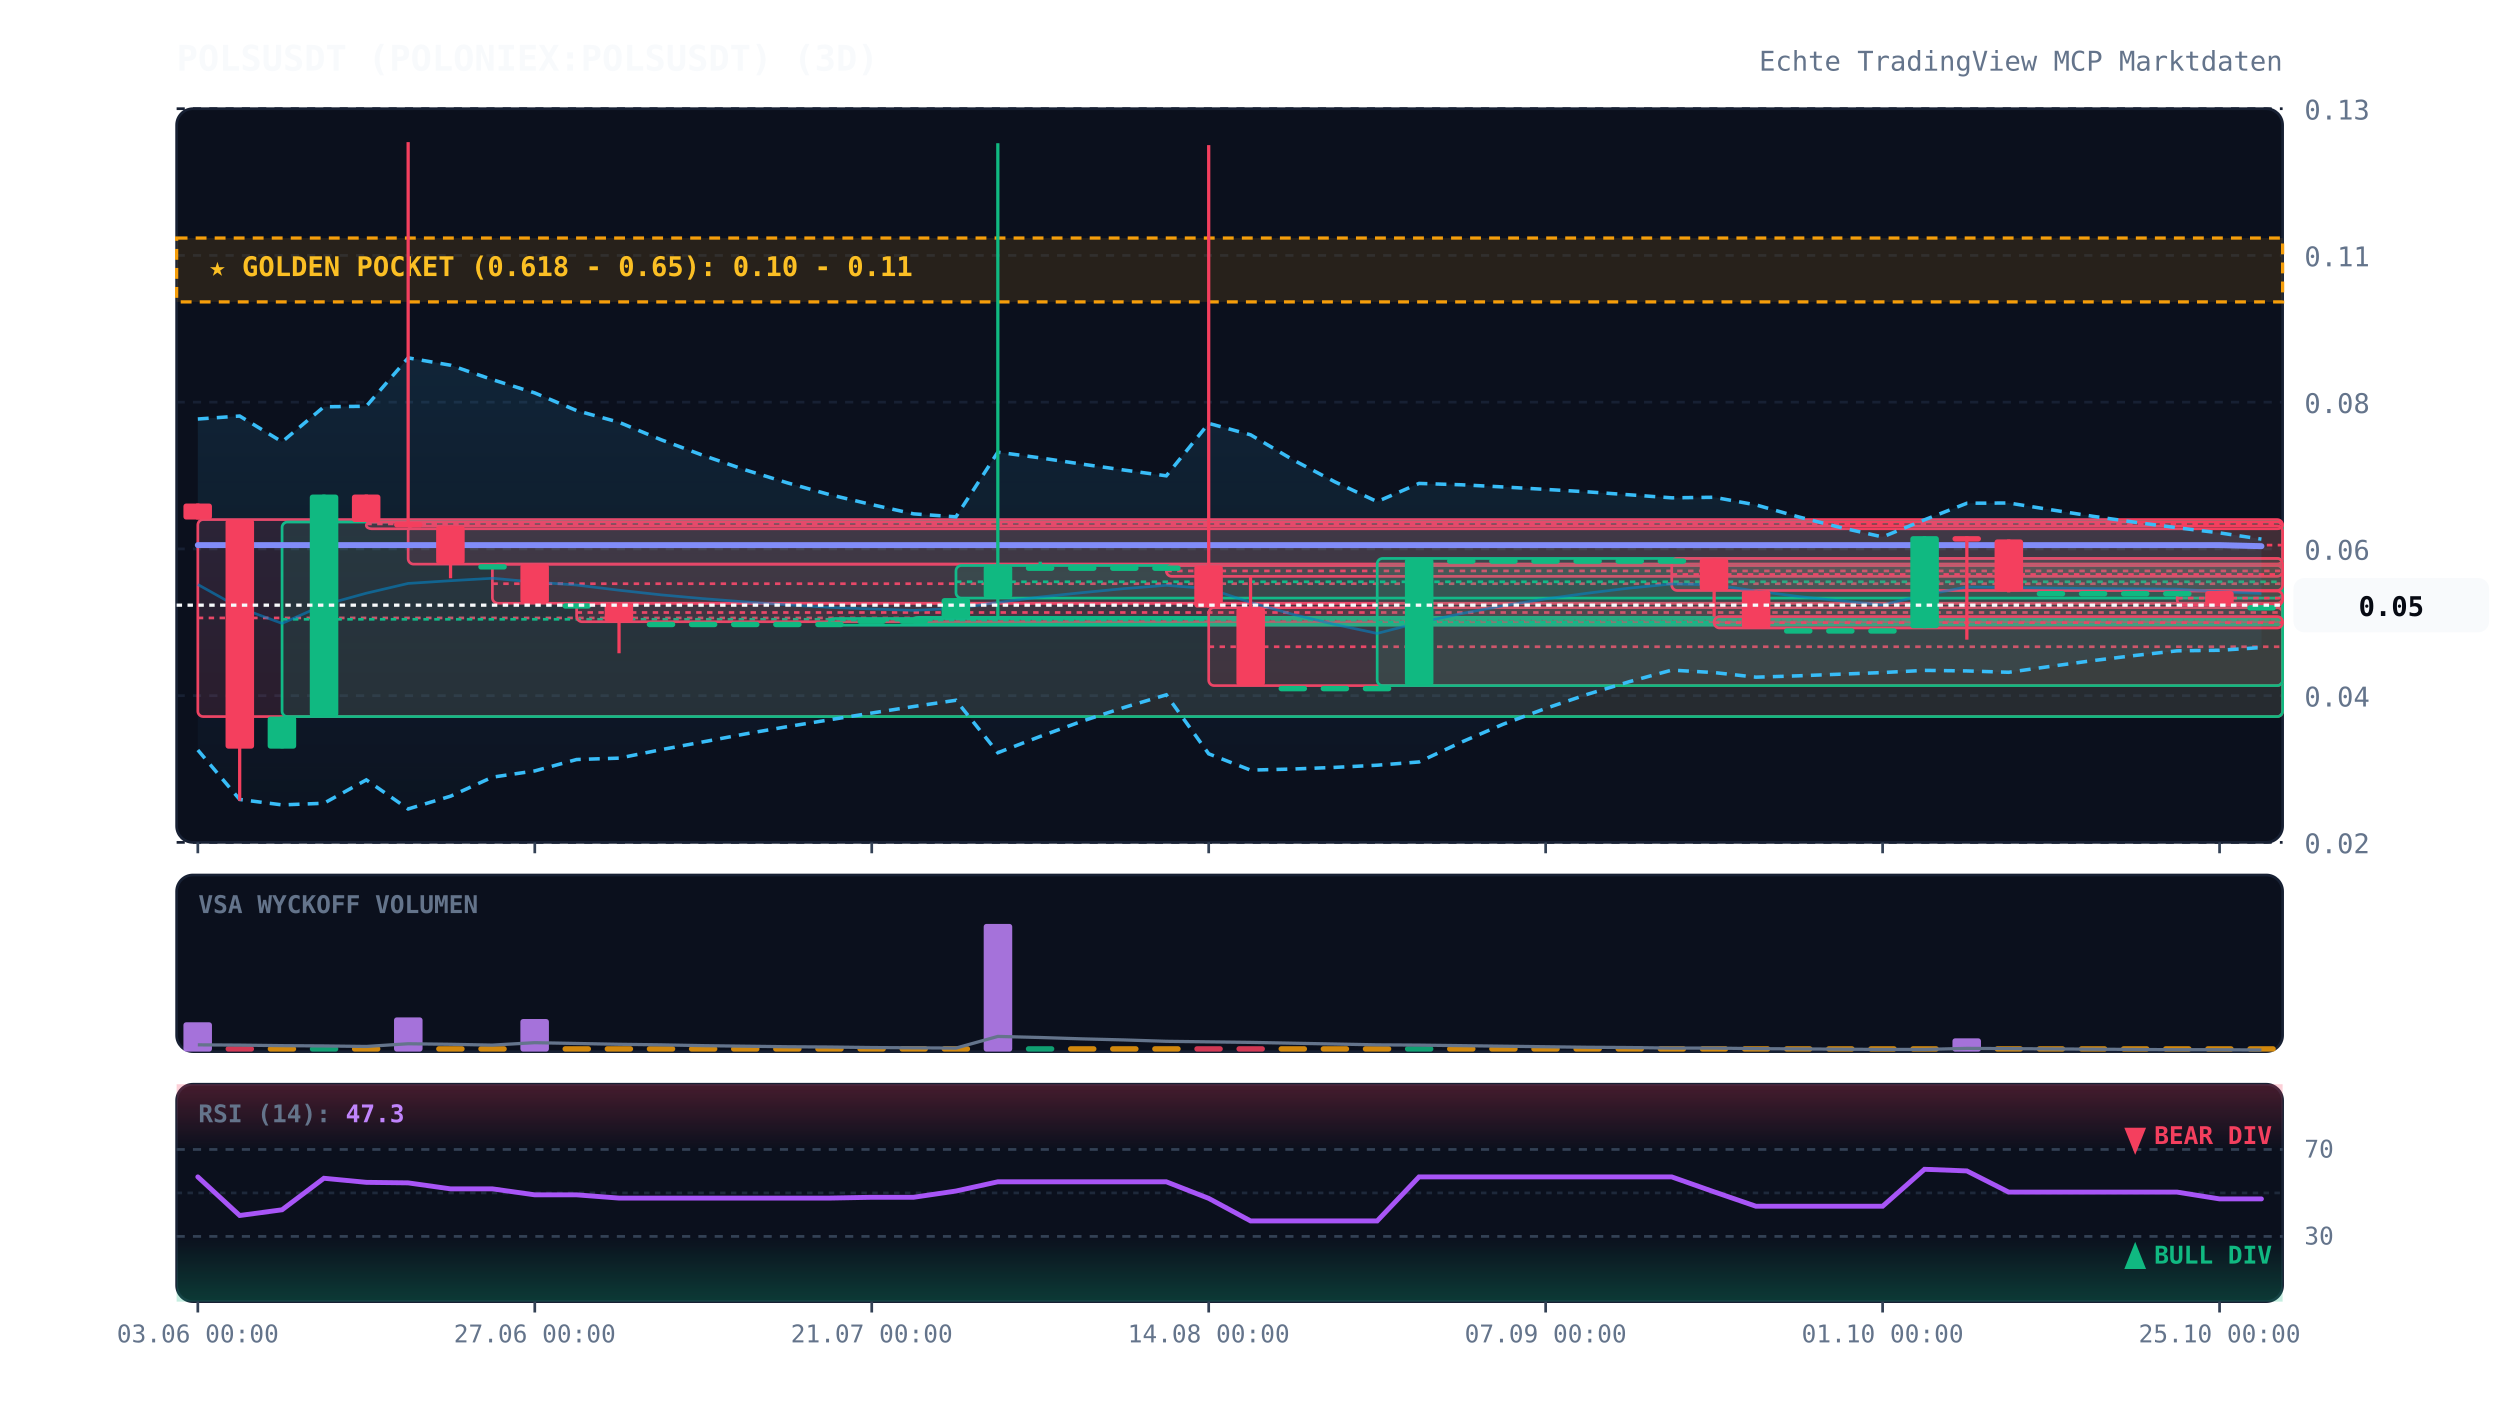
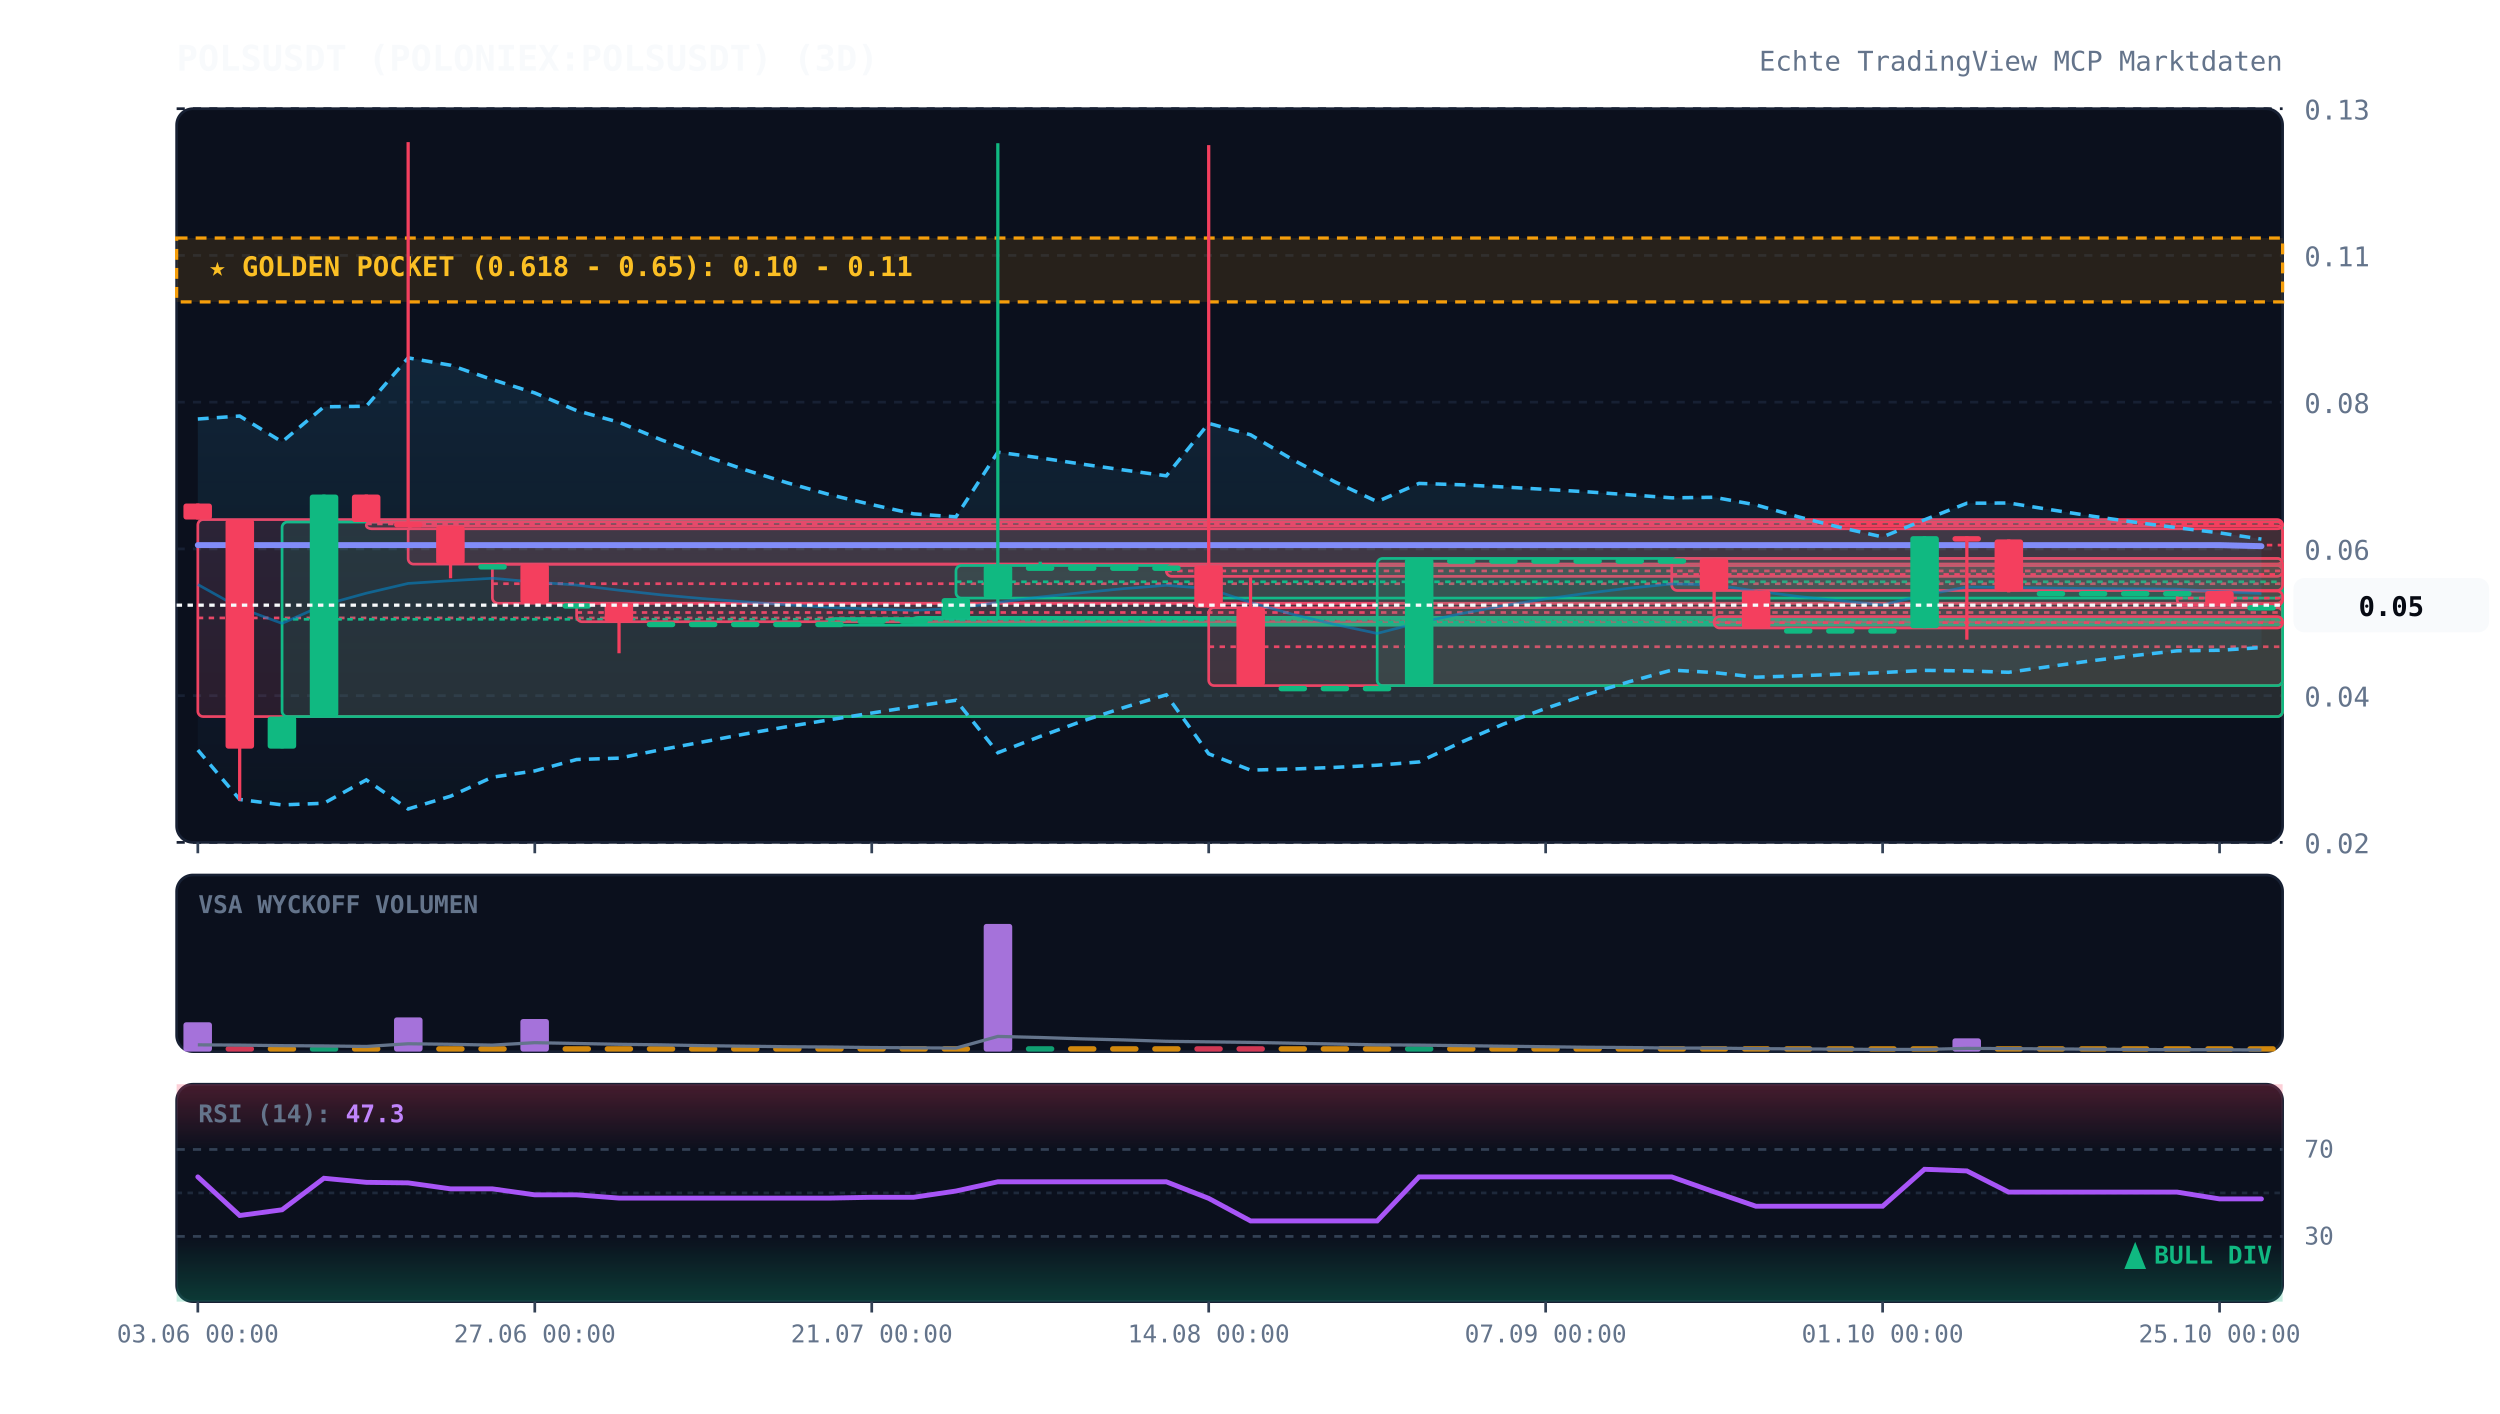
<svg xmlns="http://www.w3.org/2000/svg" viewBox="0 0 920 520" width="100%" height="100%" style="background:#070a13; font-family:'JetBrains Mono', monospace;">
  <defs>
    <linearGradient id="cloud-grad" x1="0%" y1="0%" x2="0%" y2="100%">
      <stop offset="0%" stop-color="#38bdf8" stop-opacity="0.12" />
      <stop offset="100%" stop-color="#38bdf8" stop-opacity="0.02" />
    </linearGradient>
    <linearGradient id="rsi-overbought" x1="0%" y1="0%" x2="0%" y2="100%">
      <stop offset="0%" stop-color="#f43f5e" stop-opacity="0.25" />
      <stop offset="100%" stop-color="#f43f5e" stop-opacity="0.0" />
    </linearGradient>
    <linearGradient id="rsi-oversold" x1="0%" y1="0%" x2="0%" y2="100%">
      <stop offset="0%" stop-color="#10b981" stop-opacity="0.0" />
      <stop offset="100%" stop-color="#10b981" stop-opacity="0.25" />
    </linearGradient>
  </defs>
  <rect x="65" y="40" width="775" height="270" fill="#0b101d" rx="6" stroke="#172033" stroke-width="1" />
  <rect x="65" y="322" width="775" height="65" fill="#0b101d" rx="6" stroke="#172033" stroke-width="1" />
  <rect x="65" y="399" width="775" height="80" fill="#0b101d" rx="6" stroke="#172033" stroke-width="1" />
  <line x1="65" y1="310.0" x2="840" y2="310.0" stroke="#172033" stroke-dasharray="3,3" stroke-width="1" />
  <text x="848" y="314.0" fill="#64748b" font-size="10" text-anchor="start">0.02</text>
  <line x1="65" y1="256.0" x2="840" y2="256.0" stroke="#172033" stroke-dasharray="3,3" stroke-width="1" />
  <text x="848" y="260.0" fill="#64748b" font-size="10" text-anchor="start">0.04</text>
  <line x1="65" y1="202.0" x2="840" y2="202.0" stroke="#172033" stroke-dasharray="3,3" stroke-width="1" />
  <text x="848" y="206.0" fill="#64748b" font-size="10" text-anchor="start">0.06</text>
  <line x1="65" y1="148.0" x2="840" y2="148.0" stroke="#172033" stroke-dasharray="3,3" stroke-width="1" />
  <text x="848" y="152.0" fill="#64748b" font-size="10" text-anchor="start">0.08</text>
  <line x1="65" y1="94.0" x2="840" y2="94.0" stroke="#172033" stroke-dasharray="3,3" stroke-width="1" />
  <text x="848" y="98.0" fill="#64748b" font-size="10" text-anchor="start">0.11</text>
  <line x1="65" y1="40.0" x2="840" y2="40.0" stroke="#172033" stroke-dasharray="3,3" stroke-width="1" />
  <text x="848" y="44.0" fill="#64748b" font-size="10" text-anchor="start">0.13</text>
  <rect x="65" y="87.6" width="775" height="23.5" fill="rgba(245, 158, 11, 0.12)" stroke="#f59e0b" stroke-dasharray="4,3" stroke-width="1.2" />
  <text x="77" y="101.6" fill="#fbbf24" font-size="10" font-weight="bold">★ GOLDEN POCKET (0.618 - 0.65): 0.10 - 0.11</text>
  <rect x="72.8" y="191.2" width="767.2" height="72.5" fill="rgba(244, 63, 94, 0.13)" stroke="#f43f5e" stroke-width="1" rx="2" />
  <line x1="72.8" y1="227.4" x2="840" y2="227.4" stroke="#f43f5e" stroke-dasharray="2,2" stroke-width="1" />
  <rect x="103.8" y="192.1" width="736.2" height="71.6" fill="rgba(16, 185, 129, 0.13)" stroke="#10b981" stroke-width="1" rx="2" />
  <line x1="103.8" y1="227.9" x2="840" y2="227.9" stroke="#10b981" stroke-dasharray="2,2" stroke-width="1" />
  <rect x="134.8" y="192.1" width="705.2" height="2.5" fill="rgba(244, 63, 94, 0.13)" stroke="#f43f5e" stroke-width="1" rx="2" />
  <line x1="134.8" y1="192.8" x2="840" y2="192.8" stroke="#f43f5e" stroke-dasharray="2,2" stroke-width="1" />
  <rect x="150.2" y="193.5" width="689.8" height="14.1" fill="rgba(244, 63, 94, 0.13)" stroke="#f43f5e" stroke-width="1" rx="2" />
  <line x1="150.2" y1="200.6" x2="840" y2="200.6" stroke="#f43f5e" stroke-dasharray="2,2" stroke-width="1" />
  <rect x="181.2" y="207.6" width="658.8" height="14.4" fill="rgba(244, 63, 94, 0.13)" stroke="#f43f5e" stroke-width="1" rx="2" />
  <line x1="181.2" y1="214.8" x2="840" y2="214.8" stroke="#f43f5e" stroke-dasharray="2,2" stroke-width="1" />
  <rect x="212.2" y="222.0" width="627.8" height="6.8" fill="rgba(244, 63, 94, 0.13)" stroke="#f43f5e" stroke-width="1" rx="2" />
  <line x1="212.2" y1="225.4" x2="840" y2="225.4" stroke="#f43f5e" stroke-dasharray="2,2" stroke-width="1" />
  <rect x="305.2" y="227.6" width="534.8" height="2.5" fill="rgba(16, 185, 129, 0.13)" stroke="#10b981" stroke-width="1" rx="2" />
  <line x1="305.2" y1="228.2" x2="840" y2="228.2" stroke="#10b981" stroke-dasharray="2,2" stroke-width="1" />
  <rect x="336.2" y="227.2" width="503.8" height="2.5" fill="rgba(16, 185, 129, 0.13)" stroke="#10b981" stroke-width="1" rx="2" />
  <line x1="336.2" y1="227.4" x2="840" y2="227.4" stroke="#10b981" stroke-dasharray="2,2" stroke-width="1" />
  <rect x="351.8" y="208.1" width="488.2" height="12.0" fill="rgba(16, 185, 129, 0.13)" stroke="#10b981" stroke-width="1" rx="2" />
  <line x1="351.8" y1="214.1" x2="840" y2="214.1" stroke="#10b981" stroke-dasharray="2,2" stroke-width="1" />
  <rect x="429.2" y="208.1" width="410.8" height="4.0" fill="rgba(244, 63, 94, 0.13)" stroke="#f43f5e" stroke-width="1" rx="2" />
  <line x1="429.2" y1="210.1" x2="840" y2="210.1" stroke="#f43f5e" stroke-dasharray="2,2" stroke-width="1" />
  <rect x="444.8" y="223.6" width="395.2" height="28.7" fill="rgba(244, 63, 94, 0.13)" stroke="#f43f5e" stroke-width="1" rx="2" />
  <line x1="444.8" y1="238.0" x2="840" y2="238.0" stroke="#f43f5e" stroke-dasharray="2,2" stroke-width="1" />
  <rect x="506.8" y="205.5" width="333.2" height="46.8" fill="rgba(16, 185, 129, 0.13)" stroke="#10b981" stroke-width="1" rx="2" />
  <line x1="506.8" y1="228.9" x2="840" y2="228.9" stroke="#10b981" stroke-dasharray="2,2" stroke-width="1" />
  <rect x="615.2" y="205.5" width="224.8" height="11.8" fill="rgba(244, 63, 94, 0.13)" stroke="#f43f5e" stroke-width="1" rx="2" />
  <line x1="615.2" y1="211.4" x2="840" y2="211.4" stroke="#f43f5e" stroke-dasharray="2,2" stroke-width="1" />
  <rect x="630.8" y="226.9" width="209.2" height="4.2" fill="rgba(244, 63, 94, 0.13)" stroke="#f43f5e" stroke-width="1" rx="2" />
  <line x1="630.8" y1="229.1" x2="840" y2="229.1" stroke="#f43f5e" stroke-dasharray="2,2" stroke-width="1" />
  <rect x="801.2" y="217.5" width="38.8" height="5.2" fill="rgba(244, 63, 94, 0.13)" stroke="#f43f5e" stroke-width="1" rx="2" />
  <line x1="801.2" y1="220.1" x2="840" y2="220.1" stroke="#f43f5e" stroke-dasharray="2,2" stroke-width="1" />
  <polygon points="72.8,154.2 88.2,153.1 103.8,162.6 119.2,149.7 134.8,149.5 150.2,131.7 165.8,134.4 181.2,139.7 196.8,144.6 212.2,151.1 227.8,155.4 243.2,161.8 258.8,167.6 274.2,172.9 289.8,177.7 305.2,182.0 320.8,185.7 336.2,189.1 351.8,190.2 367.2,166.4 382.8,168.5 398.2,170.8 413.8,173.0 429.2,175.1 444.8,155.8 460.2,160.0 475.8,169.2 491.2,177.3 506.8,184.6 522.2,177.9 537.8,178.4 553.2,179.2 568.8,180.1 584.2,181.0 599.8,182.1 615.2,183.2 630.8,183.0 646.2,185.8 661.8,190.2 677.2,194.1 692.8,197.6 708.2,191.3 723.8,185.2 739.2,185.1 754.8,187.6 770.2,190.0 785.8,192.2 801.2,194.2 816.8,196.1 832.2,198.4 832.2,238.3 816.8,239.3 801.2,239.5 785.8,241.2 770.2,243.1 754.8,245.2 739.2,247.4 723.8,246.9 708.2,246.7 692.8,247.5 677.2,248.1 661.8,248.7 646.2,249.2 630.8,247.5 615.2,246.6 599.8,250.8 584.2,255.5 568.8,260.7 553.2,266.5 537.8,273.1 522.2,280.4 506.8,281.6 491.2,282.4 475.8,283.0 460.2,283.4 444.8,277.4 429.2,255.7 413.8,260.3 398.2,265.4 382.8,271.0 367.2,277.0 351.8,257.7 336.2,260.0 320.8,262.4 305.2,264.9 289.8,267.4 274.2,270.1 258.8,273.0 243.2,275.9 227.8,279.0 212.2,279.5 196.8,283.7 181.2,286.0 165.8,293.0 150.2,297.7 134.8,287.0 119.2,295.6 103.8,296.2 88.2,294.2 72.8,276.0" fill="url(#cloud-grad)" />
  <polyline points="72.8,154.2 88.2,153.1 103.8,162.6 119.2,149.7 134.8,149.5 150.2,131.7 165.8,134.4 181.2,139.7 196.8,144.6 212.2,151.1 227.8,155.4 243.2,161.8 258.8,167.6 274.2,172.9 289.8,177.7 305.2,182.0 320.8,185.7 336.2,189.1 351.8,190.2 367.2,166.4 382.8,168.5 398.2,170.8 413.8,173.0 429.2,175.1 444.8,155.8 460.2,160.0 475.8,169.2 491.2,177.3 506.8,184.6 522.2,177.9 537.8,178.4 553.2,179.2 568.8,180.1 584.2,181.0 599.8,182.1 615.2,183.2 630.8,183.0 646.2,185.8 661.8,190.2 677.2,194.1 692.8,197.6 708.2,191.3 723.8,185.2 739.2,185.1 754.8,187.6 770.2,190.0 785.8,192.2 801.2,194.2 816.8,196.1 832.2,198.4" fill="none" stroke="#38bdf8" stroke-width="1.3" stroke-dasharray="4,3" />
  <polyline points="72.8,276.0 88.2,294.2 103.8,296.2 119.2,295.6 134.8,287.0 150.2,297.7 165.8,293.0 181.2,286.0 196.8,283.7 212.2,279.5 227.8,279.0 243.2,275.9 258.8,273.0 274.2,270.1 289.8,267.4 305.2,264.9 320.8,262.4 336.2,260.0 351.8,257.7 367.2,277.0 382.8,271.0 398.2,265.4 413.8,260.3 429.2,255.7 444.8,277.4 460.2,283.4 475.8,283.0 491.2,282.4 506.8,281.6 522.2,280.4 537.8,273.1 553.2,266.5 568.8,260.7 584.2,255.5 599.8,250.8 615.2,246.6 630.8,247.5 646.2,249.2 661.8,248.7 677.2,248.1 692.8,247.5 708.2,246.7 723.8,246.9 739.2,247.4 754.8,245.2 770.2,243.1 785.8,241.2 801.2,239.5 816.8,239.3 832.2,238.3" fill="none" stroke="#38bdf8" stroke-width="1.3" stroke-dasharray="4,3" />
  <polyline points="72.8,215.1 88.2,223.7 103.8,229.4 119.2,222.6 134.8,218.3 150.2,214.7 165.8,213.7 181.2,212.8 196.8,214.2 212.2,215.3 227.8,217.2 243.2,218.9 258.8,220.3 274.2,221.5 289.8,222.6 305.2,223.5 320.8,224.1 336.2,224.6 351.8,223.9 367.2,221.7 382.8,219.7 398.2,218.1 413.8,216.6 429.2,215.4 444.8,216.6 460.2,221.7 475.8,226.1 491.2,229.8 506.8,233.1 522.2,229.1 537.8,225.8 553.2,222.9 568.8,220.4 584.2,218.3 599.8,216.4 615.2,214.9 630.8,215.2 646.2,217.5 661.8,219.5 677.2,221.1 692.8,222.6 708.2,219.0 723.8,216.0 739.2,216.2 754.8,216.4 770.2,216.6 785.8,216.7 801.2,216.8 816.8,217.7 832.2,218.4" fill="none" stroke="#0284c7" stroke-width="1.0" stroke-opacity="0.6" />
  <polyline points="72.8,200.6 88.2,200.6 103.8,200.6 119.2,200.6 134.8,200.6 150.2,200.6 165.8,200.6 181.2,200.6 196.8,200.6 212.2,200.6 227.8,200.6 243.2,200.6 258.8,200.6 274.2,200.6 289.8,200.6 305.2,200.6 320.8,200.6 336.2,200.6 351.8,200.6 367.2,200.6 382.8,200.6 398.2,200.6 413.8,200.6 429.2,200.6 444.8,200.6 460.2,200.6 475.8,200.6 491.2,200.6 506.8,200.6 522.2,200.6 537.8,200.6 553.2,200.6 568.8,200.6 584.2,200.6 599.8,200.6 615.2,200.6 630.8,200.6 646.2,200.6 661.8,200.6 677.2,200.6 692.8,200.6 708.2,200.6 723.8,200.6 739.2,200.6 754.8,200.6 770.2,200.6 785.8,200.6 801.2,200.6 816.8,200.6 832.2,201.0" fill="none" stroke="#818cf8" stroke-width="2.2" stroke-linecap="round" />
  <line x1="72.8" y1="185.3" x2="72.8" y2="191.2" stroke="#f43f5e" stroke-width="1.2" />
  <rect x="67.5" y="185.3" width="10.5" height="5.9" fill="#f43f5e" rx="1" />
  <line x1="88.2" y1="191.2" x2="88.2" y2="294.7" stroke="#f43f5e" stroke-width="1.2" />
  <rect x="83.0" y="191.2" width="10.5" height="84.3" fill="#f43f5e" rx="1" />
  <line x1="103.8" y1="263.7" x2="103.8" y2="275.4" stroke="#10b981" stroke-width="1.2" />
  <rect x="98.5" y="263.7" width="10.5" height="11.8" fill="#10b981" rx="1" />
  <line x1="119.2" y1="182.0" x2="119.2" y2="263.7" stroke="#10b981" stroke-width="1.2" />
  <rect x="114.0" y="182.0" width="10.5" height="81.7" fill="#10b981" rx="1" />
  <line x1="134.8" y1="182.0" x2="134.8" y2="192.1" stroke="#f43f5e" stroke-width="1.2" />
  <rect x="129.5" y="182.0" width="10.5" height="10.1" fill="#f43f5e" rx="1" />
  <line x1="150.2" y1="52.3" x2="150.2" y2="193.5" stroke="#f43f5e" stroke-width="1.2" />
  <rect x="145.0" y="192.1" width="10.5" height="2.0" fill="#f43f5e" rx="1" />
  <line x1="165.8" y1="193.5" x2="165.8" y2="212.8" stroke="#f43f5e" stroke-width="1.2" />
  <rect x="160.5" y="193.5" width="10.5" height="14.1" fill="#f43f5e" rx="1" />
  <line x1="181.2" y1="207.6" x2="181.2" y2="207.6" stroke="#10b981" stroke-width="1.2" />
  <rect x="176.0" y="207.6" width="10.5" height="2.0" fill="#10b981" rx="1" />
  <line x1="196.8" y1="207.6" x2="196.8" y2="222.0" stroke="#f43f5e" stroke-width="1.2" />
  <rect x="191.5" y="207.6" width="10.5" height="14.4" fill="#f43f5e" rx="1" />
  <line x1="212.2" y1="222.0" x2="212.2" y2="222.0" stroke="#10b981" stroke-width="1.2" />
  <rect x="207.0" y="222.0" width="10.5" height="2.0" fill="#10b981" rx="1" />
  <line x1="227.8" y1="222.0" x2="227.8" y2="240.4" stroke="#f43f5e" stroke-width="1.2" />
  <rect x="222.5" y="222.0" width="10.5" height="6.8" fill="#f43f5e" rx="1" />
  <line x1="243.2" y1="228.8" x2="243.2" y2="228.8" stroke="#10b981" stroke-width="1.2" />
  <rect x="238.0" y="228.8" width="10.5" height="2.0" fill="#10b981" rx="1" />
  <line x1="258.8" y1="228.8" x2="258.8" y2="228.8" stroke="#10b981" stroke-width="1.2" />
  <rect x="253.5" y="228.8" width="10.5" height="2.0" fill="#10b981" rx="1" />
  <line x1="274.2" y1="228.8" x2="274.2" y2="228.8" stroke="#10b981" stroke-width="1.2" />
  <rect x="269.0" y="228.8" width="10.5" height="2.0" fill="#10b981" rx="1" />
  <line x1="289.8" y1="228.8" x2="289.8" y2="228.8" stroke="#10b981" stroke-width="1.2" />
  <rect x="284.5" y="228.8" width="10.5" height="2.0" fill="#10b981" rx="1" />
  <line x1="305.2" y1="228.8" x2="305.2" y2="228.8" stroke="#10b981" stroke-width="1.2" />
  <rect x="300.0" y="228.8" width="10.5" height="2.0" fill="#10b981" rx="1" />
  <line x1="320.8" y1="227.6" x2="320.8" y2="228.8" stroke="#10b981" stroke-width="1.2" />
  <rect x="315.5" y="227.6" width="10.5" height="2.0" fill="#10b981" rx="1" />
  <line x1="336.2" y1="227.6" x2="336.2" y2="227.6" stroke="#10b981" stroke-width="1.2" />
  <rect x="331.0" y="227.6" width="10.5" height="2.0" fill="#10b981" rx="1" />
  <line x1="351.8" y1="220.1" x2="351.8" y2="227.6" stroke="#10b981" stroke-width="1.2" />
  <rect x="346.5" y="220.1" width="10.5" height="7.5" fill="#10b981" rx="1" />
  <line x1="367.2" y1="52.7" x2="367.2" y2="227.2" stroke="#10b981" stroke-width="1.2" />
  <rect x="362.0" y="208.1" width="10.5" height="12.0" fill="#10b981" rx="1" />
  <line x1="382.8" y1="206.7" x2="382.8" y2="208.1" stroke="#10b981" stroke-width="1.2" />
  <rect x="377.5" y="208.1" width="10.5" height="2.0" fill="#10b981" rx="1" />
  <line x1="398.2" y1="208.1" x2="398.2" y2="208.1" stroke="#10b981" stroke-width="1.2" />
  <rect x="393.0" y="208.1" width="10.5" height="2.0" fill="#10b981" rx="1" />
  <line x1="413.8" y1="208.1" x2="413.8" y2="208.1" stroke="#10b981" stroke-width="1.2" />
  <rect x="408.5" y="208.1" width="10.5" height="2.0" fill="#10b981" rx="1" />
  <line x1="429.2" y1="208.1" x2="429.2" y2="208.1" stroke="#10b981" stroke-width="1.2" />
  <rect x="424.0" y="208.1" width="10.5" height="2.0" fill="#10b981" rx="1" />
  <line x1="444.8" y1="53.4" x2="444.8" y2="223.6" stroke="#f43f5e" stroke-width="1.2" />
  <rect x="439.5" y="208.1" width="10.5" height="15.5" fill="#f43f5e" rx="1" />
  <line x1="460.2" y1="212.1" x2="460.2" y2="252.4" stroke="#f43f5e" stroke-width="1.2" />
  <rect x="455.0" y="223.6" width="10.5" height="28.7" fill="#f43f5e" rx="1" />
  <line x1="475.8" y1="252.4" x2="475.8" y2="252.4" stroke="#10b981" stroke-width="1.2" />
  <rect x="470.5" y="252.4" width="10.5" height="2.0" fill="#10b981" rx="1" />
  <line x1="491.2" y1="252.4" x2="491.2" y2="252.4" stroke="#10b981" stroke-width="1.2" />
  <rect x="486.0" y="252.4" width="10.5" height="2.0" fill="#10b981" rx="1" />
  <line x1="506.8" y1="252.4" x2="506.8" y2="252.4" stroke="#10b981" stroke-width="1.2" />
  <rect x="501.5" y="252.4" width="10.5" height="2.0" fill="#10b981" rx="1" />
  <line x1="522.2" y1="205.5" x2="522.2" y2="252.4" stroke="#10b981" stroke-width="1.2" />
  <rect x="517.0" y="205.5" width="10.5" height="46.8" fill="#10b981" rx="1" />
  <line x1="537.8" y1="205.5" x2="537.8" y2="205.5" stroke="#10b981" stroke-width="1.2" />
  <rect x="532.5" y="205.5" width="10.5" height="2.0" fill="#10b981" rx="1" />
  <line x1="553.2" y1="205.5" x2="553.2" y2="205.5" stroke="#10b981" stroke-width="1.2" />
  <rect x="548.0" y="205.5" width="10.5" height="2.0" fill="#10b981" rx="1" />
  <line x1="568.8" y1="205.5" x2="568.8" y2="205.5" stroke="#10b981" stroke-width="1.2" />
  <rect x="563.5" y="205.5" width="10.5" height="2.0" fill="#10b981" rx="1" />
  <line x1="584.2" y1="205.5" x2="584.2" y2="205.5" stroke="#10b981" stroke-width="1.2" />
  <rect x="579.0" y="205.5" width="10.5" height="2.0" fill="#10b981" rx="1" />
  <line x1="599.8" y1="205.5" x2="599.8" y2="205.5" stroke="#10b981" stroke-width="1.2" />
  <rect x="594.5" y="205.5" width="10.5" height="2.0" fill="#10b981" rx="1" />
  <line x1="615.2" y1="205.5" x2="615.2" y2="205.5" stroke="#10b981" stroke-width="1.2" />
  <rect x="610.0" y="205.5" width="10.5" height="2.0" fill="#10b981" rx="1" />
  <line x1="630.8" y1="205.5" x2="630.8" y2="226.9" stroke="#f43f5e" stroke-width="1.2" />
  <rect x="625.5" y="205.5" width="10.5" height="11.8" fill="#f43f5e" rx="1" />
  <line x1="646.2" y1="217.3" x2="646.2" y2="231.2" stroke="#f43f5e" stroke-width="1.2" />
  <rect x="641.0" y="217.3" width="10.5" height="13.9" fill="#f43f5e" rx="1" />
  <line x1="661.8" y1="231.2" x2="661.8" y2="231.2" stroke="#10b981" stroke-width="1.2" />
  <rect x="656.5" y="231.2" width="10.5" height="2.0" fill="#10b981" rx="1" />
  <line x1="677.2" y1="231.2" x2="677.2" y2="231.2" stroke="#10b981" stroke-width="1.2" />
  <rect x="672.0" y="231.2" width="10.5" height="2.0" fill="#10b981" rx="1" />
  <line x1="692.8" y1="231.2" x2="692.8" y2="231.2" stroke="#10b981" stroke-width="1.2" />
  <rect x="687.5" y="231.2" width="10.5" height="2.0" fill="#10b981" rx="1" />
  <line x1="708.2" y1="197.3" x2="708.2" y2="231.2" stroke="#10b981" stroke-width="1.2" />
  <rect x="703.0" y="197.3" width="10.5" height="33.9" fill="#10b981" rx="1" />
  <line x1="723.8" y1="197.3" x2="723.8" y2="235.4" stroke="#f43f5e" stroke-width="1.2" />
  <rect x="718.5" y="197.3" width="10.5" height="2.0" fill="#f43f5e" rx="1" />
  <line x1="739.2" y1="198.5" x2="739.2" y2="218.0" stroke="#f43f5e" stroke-width="1.2" />
  <rect x="734.0" y="198.5" width="10.5" height="19.1" fill="#f43f5e" rx="1" />
  <line x1="754.8" y1="217.5" x2="754.8" y2="217.5" stroke="#10b981" stroke-width="1.2" />
  <rect x="749.5" y="217.5" width="10.5" height="2.0" fill="#10b981" rx="1" />
  <line x1="770.2" y1="217.5" x2="770.2" y2="217.5" stroke="#10b981" stroke-width="1.2" />
  <rect x="765.0" y="217.5" width="10.5" height="2.0" fill="#10b981" rx="1" />
  <line x1="785.8" y1="217.5" x2="785.8" y2="217.5" stroke="#10b981" stroke-width="1.2" />
  <rect x="780.5" y="217.5" width="10.5" height="2.0" fill="#10b981" rx="1" />
  <line x1="801.2" y1="217.5" x2="801.2" y2="217.5" stroke="#10b981" stroke-width="1.2" />
  <rect x="796.0" y="217.5" width="10.5" height="2.0" fill="#10b981" rx="1" />
  <line x1="816.8" y1="217.5" x2="816.8" y2="222.7" stroke="#f43f5e" stroke-width="1.2" />
  <rect x="811.5" y="217.5" width="10.5" height="5.2" fill="#f43f5e" rx="1" />
  <line x1="832.2" y1="222.7" x2="832.2" y2="222.7" stroke="#10b981" stroke-width="1.2" />
  <rect x="827.0" y="222.7" width="10.5" height="2.0" fill="#10b981" rx="1" />
  <line x1="65" y1="222.7" x2="840" y2="222.7" stroke="#f8fafc" stroke-width="1.2" stroke-dasharray="2,2" />
  <rect x="844" y="212.7" width="72" height="20" fill="#f8fafc" rx="4" />
  <text x="880" y="226.7" fill="#070a13" font-size="10" font-weight="bold" text-anchor="middle">0.05</text>
  <text x="73" y="336" fill="#64748b" font-size="9" font-weight="bold">VSA WYCKOFF VOLUMEN</text>
  <rect x="67.5" y="376.2" width="10.5" height="10.8" fill="#c084fc" opacity="0.85" rx="1" />
  <rect x="83.0" y="385.0" width="10.5" height="2.0" fill="#f43f5e" opacity="0.85" rx="1" />
  <rect x="98.5" y="385.0" width="10.5" height="2.0" fill="#f59e0b" opacity="0.85" rx="1" />
  <rect x="114.0" y="385.0" width="10.5" height="2.0" fill="#10b981" opacity="0.85" rx="1" />
  <rect x="129.5" y="385.0" width="10.5" height="2.0" fill="#f59e0b" opacity="0.85" rx="1" />
  <rect x="145.0" y="374.4" width="10.5" height="12.6" fill="#c084fc" opacity="0.85" rx="1" />
  <rect x="160.5" y="385.0" width="10.5" height="2.0" fill="#f59e0b" opacity="0.85" rx="1" />
  <rect x="176.0" y="385.0" width="10.5" height="2.0" fill="#f59e0b" opacity="0.85" rx="1" />
  <rect x="191.5" y="375.0" width="10.5" height="12.0" fill="#c084fc" opacity="0.85" rx="1" />
  <rect x="207.0" y="385.0" width="10.5" height="2.0" fill="#f59e0b" opacity="0.85" rx="1" />
  <rect x="222.5" y="385.0" width="10.5" height="2.0" fill="#f59e0b" opacity="0.85" rx="1" />
  <rect x="238.0" y="385.0" width="10.5" height="2.0" fill="#f59e0b" opacity="0.85" rx="1" />
  <rect x="253.5" y="385.0" width="10.5" height="2.0" fill="#f59e0b" opacity="0.85" rx="1" />
  <rect x="269.0" y="385.0" width="10.5" height="2.0" fill="#f59e0b" opacity="0.85" rx="1" />
  <rect x="284.5" y="385.0" width="10.5" height="2.0" fill="#f59e0b" opacity="0.85" rx="1" />
  <rect x="300.0" y="385.0" width="10.5" height="2.0" fill="#f59e0b" opacity="0.85" rx="1" />
  <rect x="315.5" y="385.0" width="10.5" height="2.0" fill="#f59e0b" opacity="0.85" rx="1" />
  <rect x="331.0" y="385.0" width="10.5" height="2.0" fill="#f59e0b" opacity="0.85" rx="1" />
  <rect x="346.5" y="385.0" width="10.5" height="2.0" fill="#f59e0b" opacity="0.85" rx="1" />
  <rect x="362.0" y="340.0" width="10.5" height="47.0" fill="#c084fc" opacity="0.85" rx="1" />
  <rect x="377.5" y="385.0" width="10.5" height="2.0" fill="#10b981" opacity="0.85" rx="1" />
  <rect x="393.0" y="385.0" width="10.5" height="2.0" fill="#f59e0b" opacity="0.85" rx="1" />
  <rect x="408.5" y="385.0" width="10.5" height="2.0" fill="#f59e0b" opacity="0.85" rx="1" />
  <rect x="424.0" y="385.0" width="10.5" height="2.0" fill="#f59e0b" opacity="0.85" rx="1" />
  <rect x="439.5" y="385.0" width="10.5" height="2.0" fill="#f43f5e" opacity="0.85" rx="1" />
  <rect x="455.0" y="385.0" width="10.5" height="2.0" fill="#f43f5e" opacity="0.85" rx="1" />
  <rect x="470.5" y="385.0" width="10.5" height="2.0" fill="#f59e0b" opacity="0.85" rx="1" />
  <rect x="486.0" y="385.0" width="10.5" height="2.0" fill="#f59e0b" opacity="0.85" rx="1" />
  <rect x="501.5" y="385.0" width="10.5" height="2.0" fill="#f59e0b" opacity="0.85" rx="1" />
  <rect x="517.0" y="385.0" width="10.5" height="2.0" fill="#10b981" opacity="0.85" rx="1" />
  <rect x="532.5" y="385.0" width="10.5" height="2.0" fill="#f59e0b" opacity="0.85" rx="1" />
  <rect x="548.0" y="385.0" width="10.5" height="2.0" fill="#f59e0b" opacity="0.85" rx="1" />
  <rect x="563.5" y="385.0" width="10.5" height="2.0" fill="#f59e0b" opacity="0.85" rx="1" />
  <rect x="579.0" y="385.0" width="10.5" height="2.0" fill="#f59e0b" opacity="0.85" rx="1" />
  <rect x="594.5" y="385.0" width="10.5" height="2.0" fill="#f59e0b" opacity="0.85" rx="1" />
  <rect x="610.0" y="385.0" width="10.5" height="2.0" fill="#f59e0b" opacity="0.85" rx="1" />
  <rect x="625.5" y="385.0" width="10.5" height="2.0" fill="#f59e0b" opacity="0.85" rx="1" />
  <rect x="641.0" y="385.0" width="10.5" height="2.0" fill="#f59e0b" opacity="0.85" rx="1" />
  <rect x="656.5" y="385.0" width="10.5" height="2.0" fill="#f59e0b" opacity="0.85" rx="1" />
  <rect x="672.0" y="385.0" width="10.5" height="2.0" fill="#f59e0b" opacity="0.85" rx="1" />
  <rect x="687.5" y="385.0" width="10.5" height="2.0" fill="#f59e0b" opacity="0.85" rx="1" />
  <rect x="703.0" y="385.0" width="10.5" height="2.0" fill="#f59e0b" opacity="0.85" rx="1" />
  <rect x="718.5" y="382.1" width="10.5" height="4.9" fill="#c084fc" opacity="0.85" rx="1" />
  <rect x="734.0" y="385.0" width="10.5" height="2.0" fill="#f59e0b" opacity="0.85" rx="1" />
  <rect x="749.5" y="385.0" width="10.5" height="2.0" fill="#f59e0b" opacity="0.85" rx="1" />
  <rect x="765.0" y="385.0" width="10.5" height="2.0" fill="#f59e0b" opacity="0.85" rx="1" />
  <rect x="780.5" y="385.0" width="10.5" height="2.0" fill="#f59e0b" opacity="0.85" rx="1" />
  <rect x="796.0" y="385.0" width="10.5" height="2.0" fill="#f59e0b" opacity="0.85" rx="1" />
  <rect x="811.5" y="385.0" width="10.5" height="2.0" fill="#f59e0b" opacity="0.85" rx="1" />
  <rect x="827.0" y="385.0" width="10.5" height="2.0" fill="#f59e0b" opacity="0.85" rx="1" />
  <polyline points="72.8,384.5 88.2,384.6 103.8,384.8 119.2,384.9 134.8,385.1 150.2,384.1 165.8,384.3 181.2,384.6 196.8,383.7 212.2,384.0 227.8,384.3 243.2,384.5 258.8,384.8 274.2,385.0 289.8,385.2 305.2,385.3 320.8,385.5 336.2,385.6 351.8,385.7 367.2,381.4 382.8,381.8 398.2,382.3 413.8,382.7 429.2,383.2 444.8,383.4 460.2,383.6 475.8,383.9 491.2,384.2 506.8,384.5 522.2,384.6 537.8,384.8 553.2,385.0 568.8,385.2 584.2,385.4 599.8,385.5 615.2,385.7 630.8,385.7 646.2,385.9 661.8,386.0 677.2,386.1 692.8,386.2 708.2,386.2 723.8,385.8 739.2,385.9 754.8,386.0 770.2,386.1 785.8,386.2 801.2,386.3 816.8,386.3 832.2,386.4" fill="none" stroke="#64748b" stroke-width="1.2" />
  <rect x="65" y="399" width="775" height="24.0" fill="url(#rsi-overbought)" />
  <rect x="65" y="455.0" width="775" height="24.0" fill="url(#rsi-oversold)" />
  <line x1="65" y1="423.0" x2="840" y2="423.0" stroke="#334155" stroke-dasharray="3,3" stroke-width="1" />
  <text x="848" y="426.0" fill="#64748b" font-size="9">70</text>
  <line x1="65" y1="439.0" x2="840" y2="439.0" stroke="#1e293b" stroke-dasharray="2,2" stroke-width="1" />
  <line x1="65" y1="455.0" x2="840" y2="455.0" stroke="#334155" stroke-dasharray="3,3" stroke-width="1" />
  <text x="848" y="458.0" fill="#64748b" font-size="9">30</text>
  <polyline points="72.8,433.1 88.2,447.3 103.8,445.2 119.2,433.6 134.8,435.1 150.2,435.3 165.8,437.5 181.2,437.5 196.8,439.7 212.2,439.7 227.8,440.9 243.2,440.9 258.8,440.9 274.2,440.9 289.8,440.9 305.2,440.9 320.8,440.6 336.2,440.6 351.8,438.3 367.2,434.9 382.8,434.9 398.2,434.9 413.8,434.9 429.2,434.9 444.8,441.0 460.2,449.3 475.8,449.3 491.2,449.3 506.8,449.3 522.2,433.1 537.8,433.1 553.2,433.1 568.8,433.1 584.2,433.1 599.8,433.1 615.2,433.1 630.8,438.6 646.2,443.9 661.8,443.9 677.2,443.9 692.8,443.9 708.2,430.3 723.8,430.9 739.2,438.7 754.8,438.7 770.2,438.7 785.8,438.7 801.2,438.7 816.8,441.2 832.2,441.2" fill="none" stroke="#a855f7" stroke-width="1.8" stroke-linecap="round" />
  <g transform="translate(785.75, 467)">
    <path d="M 0 -10 L 4 0 L -4 0 Z" fill="#10b981" />
    <text x="7" y="-2" fill="#10b981" font-size="9" font-weight="bold">BULL DIV</text>
  </g>
-   <g transform="translate(785.75, 415)">
-     <path d="M 0 10 L 4 0 L -4 0 Z" fill="#f43f5e" />
-     <text x="7" y="6" fill="#f43f5e" font-size="9" font-weight="bold">BEAR DIV</text>
-   </g>
  <text x="73" y="413" fill="#64748b" font-size="9" font-weight="bold">RSI (14): <tspan fill="#c084fc">47.3</tspan>
  </text>
  <line x1="72.8" y1="310" x2="72.8" y2="314" stroke="#334155" stroke-width="1" />
  <line x1="72.8" y1="479" x2="72.8" y2="483" stroke="#334155" stroke-width="1" />
  <text x="72.8" y="494" fill="#64748b" font-size="9" text-anchor="middle">03.06 00:00</text>
  <line x1="196.8" y1="310" x2="196.8" y2="314" stroke="#334155" stroke-width="1" />
  <line x1="196.8" y1="479" x2="196.8" y2="483" stroke="#334155" stroke-width="1" />
  <text x="196.8" y="494" fill="#64748b" font-size="9" text-anchor="middle">27.06 00:00</text>
  <line x1="320.8" y1="310" x2="320.8" y2="314" stroke="#334155" stroke-width="1" />
  <line x1="320.8" y1="479" x2="320.8" y2="483" stroke="#334155" stroke-width="1" />
  <text x="320.8" y="494" fill="#64748b" font-size="9" text-anchor="middle">21.07 00:00</text>
  <line x1="444.8" y1="310" x2="444.8" y2="314" stroke="#334155" stroke-width="1" />
  <line x1="444.8" y1="479" x2="444.8" y2="483" stroke="#334155" stroke-width="1" />
  <text x="444.8" y="494" fill="#64748b" font-size="9" text-anchor="middle">14.08 00:00</text>
  <line x1="568.8" y1="310" x2="568.8" y2="314" stroke="#334155" stroke-width="1" />
  <line x1="568.8" y1="479" x2="568.8" y2="483" stroke="#334155" stroke-width="1" />
  <text x="568.8" y="494" fill="#64748b" font-size="9" text-anchor="middle">07.09 00:00</text>
  <line x1="692.8" y1="310" x2="692.8" y2="314" stroke="#334155" stroke-width="1" />
  <line x1="692.8" y1="479" x2="692.8" y2="483" stroke="#334155" stroke-width="1" />
  <text x="692.8" y="494" fill="#64748b" font-size="9" text-anchor="middle">01.10 00:00</text>
  <line x1="816.8" y1="310" x2="816.8" y2="314" stroke="#334155" stroke-width="1" />
  <line x1="816.8" y1="479" x2="816.8" y2="483" stroke="#334155" stroke-width="1" />
  <text x="816.8" y="494" fill="#64748b" font-size="9" text-anchor="middle">25.10 00:00</text>
  <text x="65" y="26" fill="#f8fafc" font-size="13" font-weight="bold">POLSUSDT (POLONIEX:POLSUSDT) (3D)</text>
  <text x="840" y="26" fill="#64748b" font-size="10" text-anchor="end">Echte TradingView MCP Marktdaten</text>
</svg>
